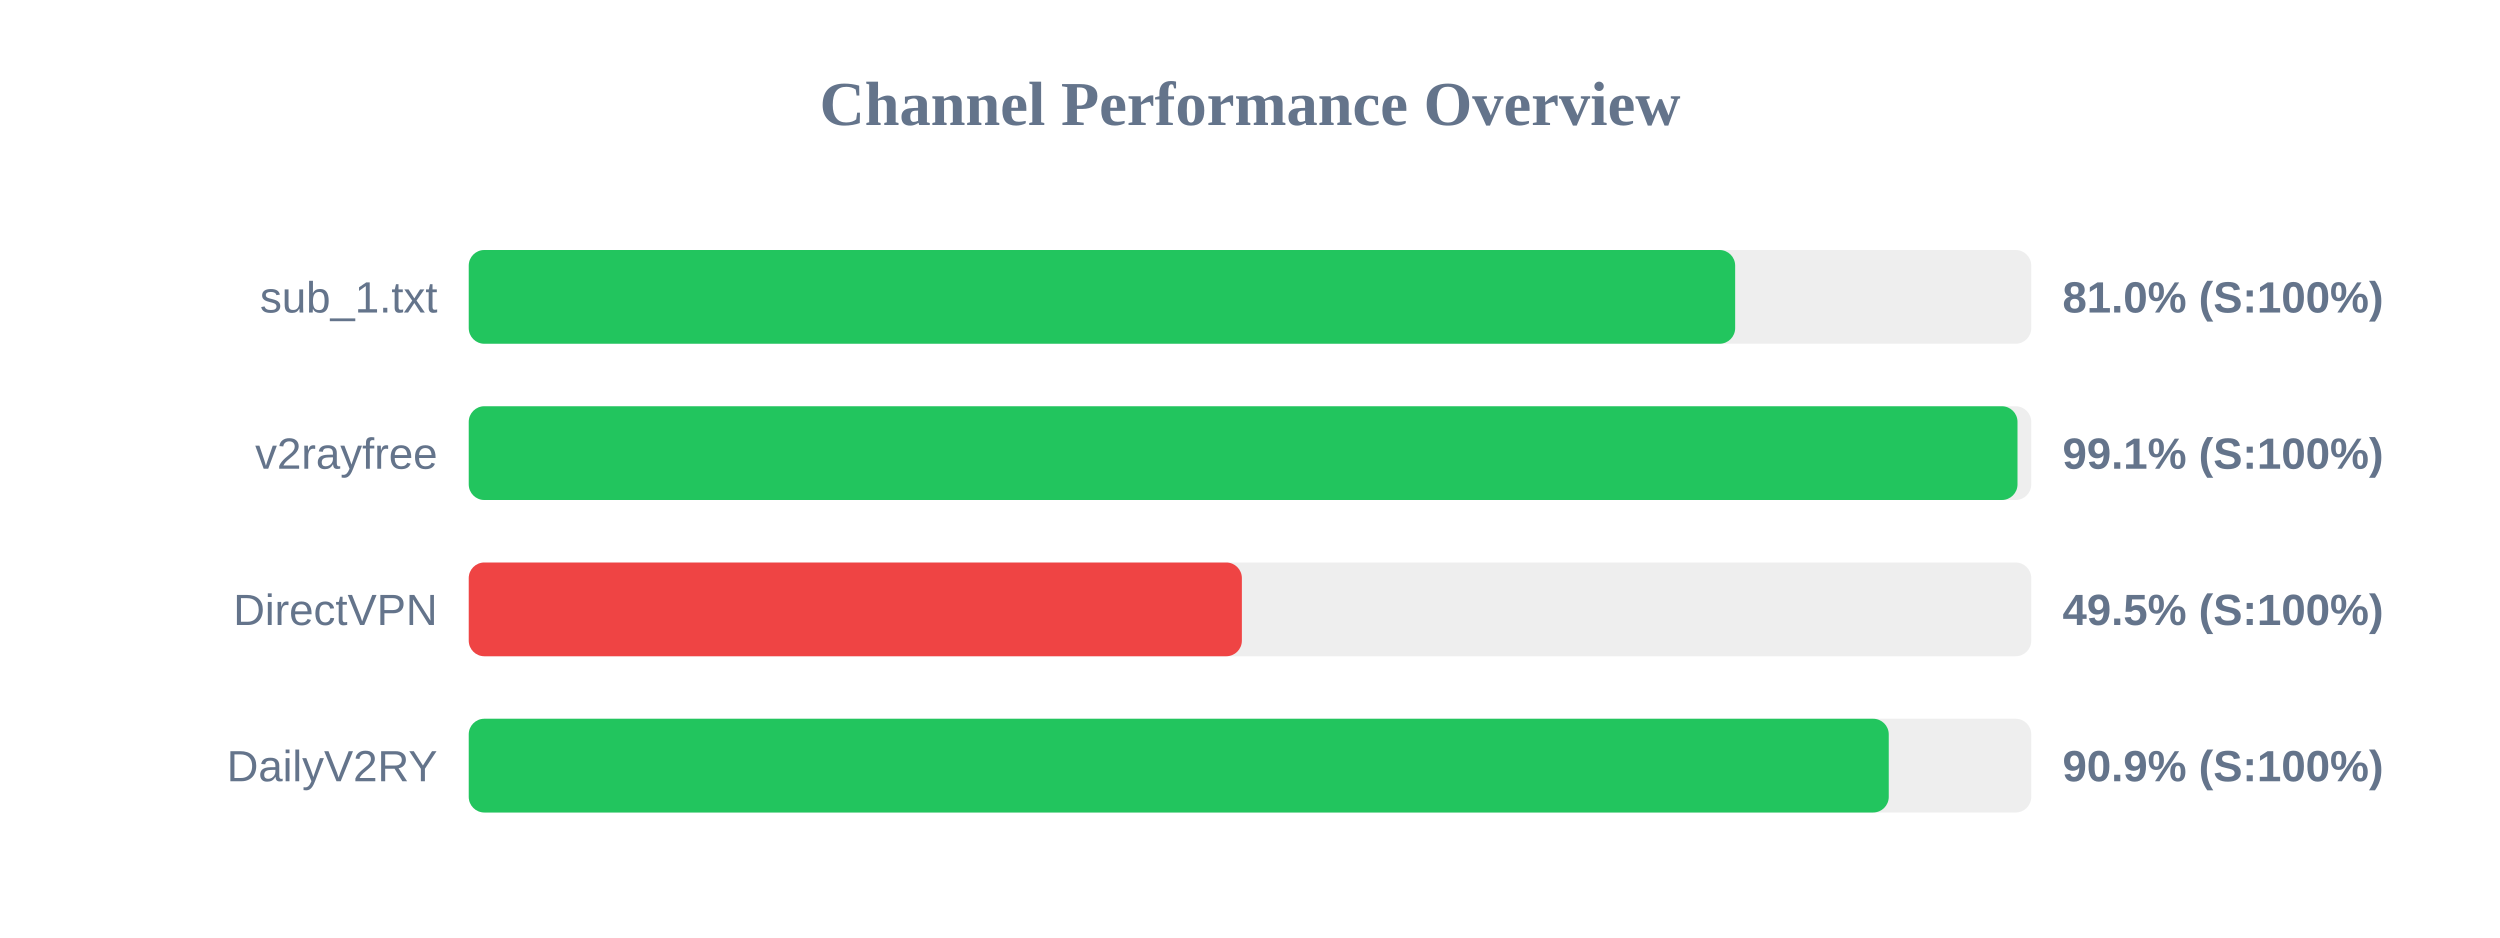
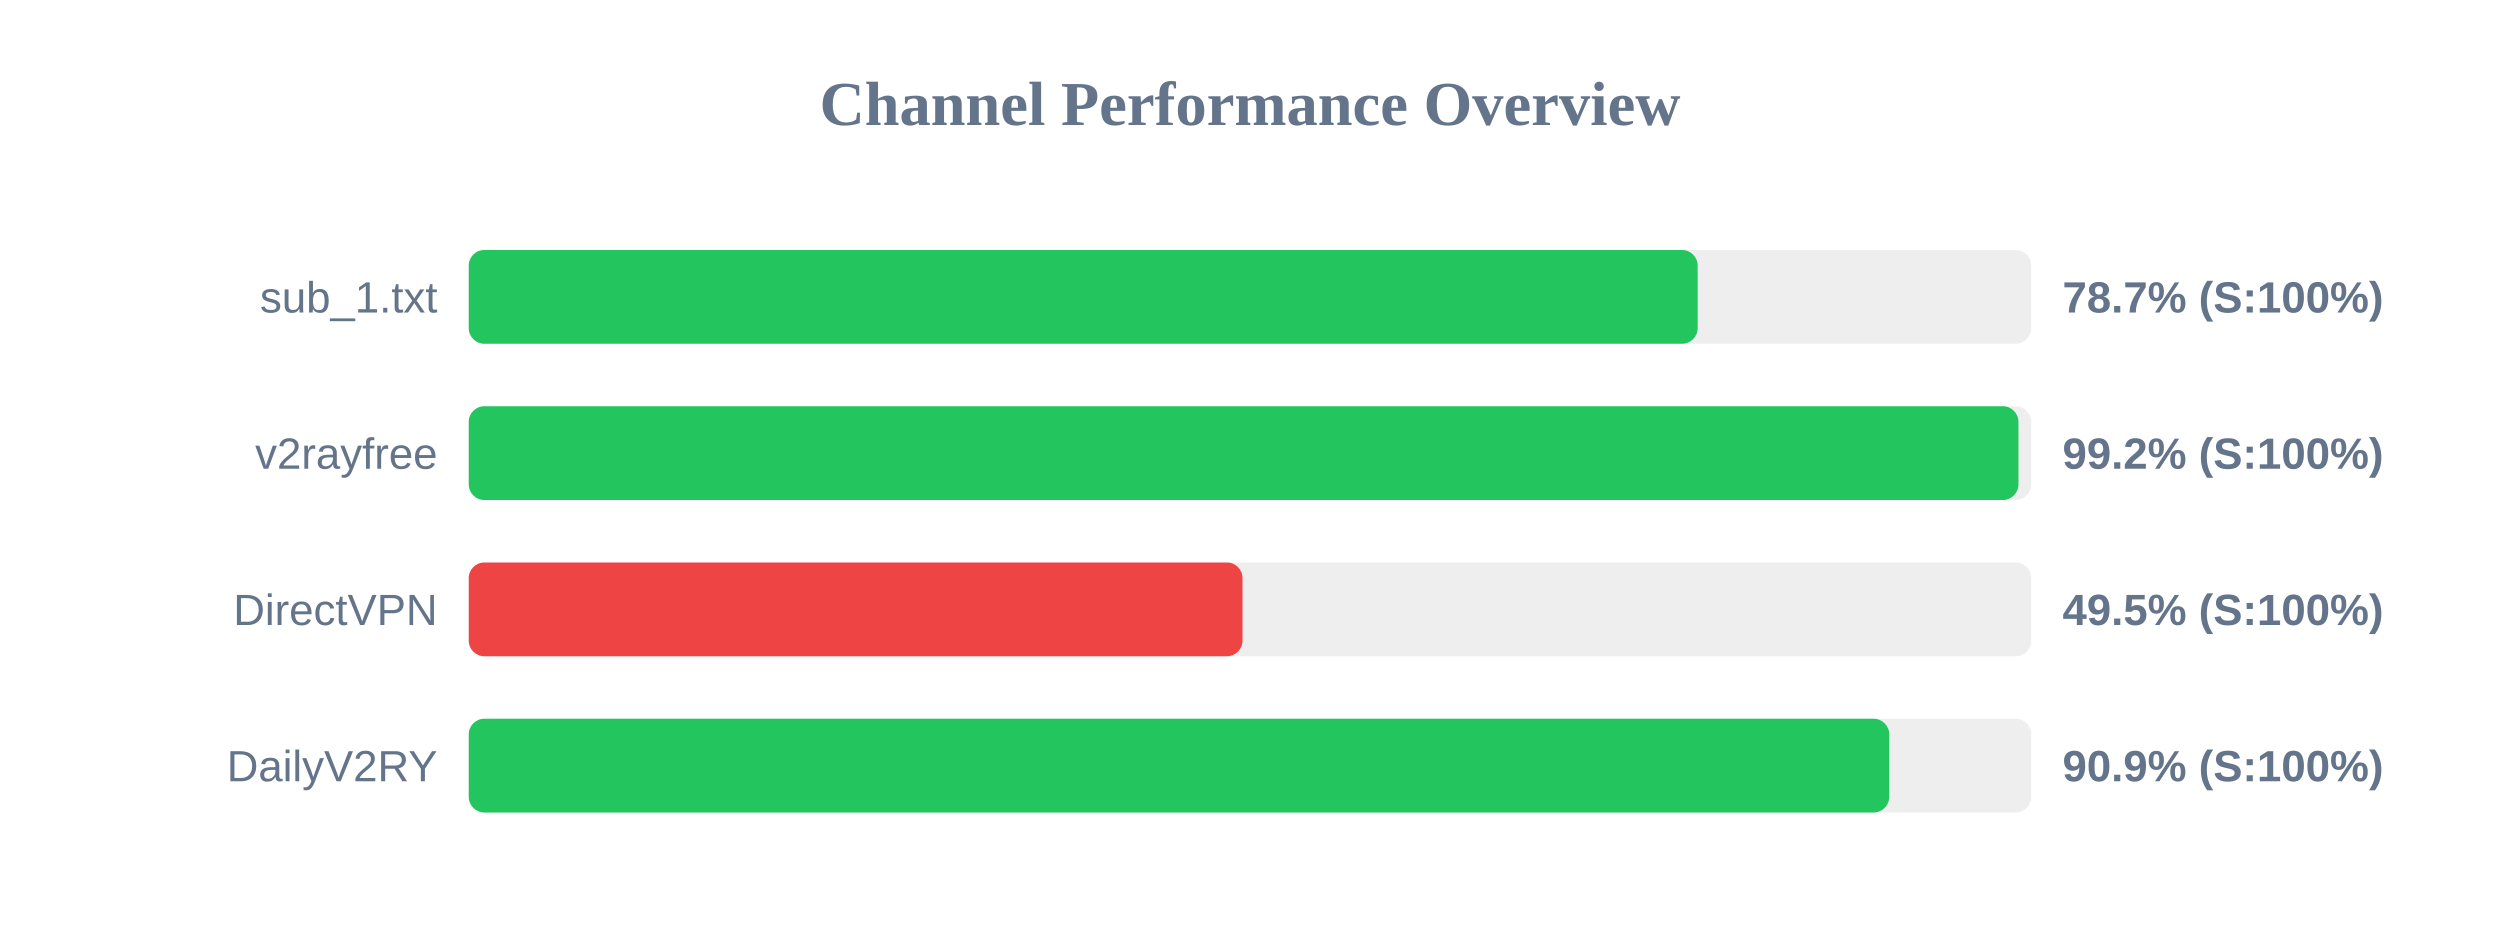
<svg xmlns="http://www.w3.org/2000/svg" width="800" height="300" version="1.1">
  <style>
        .row { font: 14px Arial; fill: #64748b; }
        .score { font: bold 14px Arial; fill: #64748b; }
    </style>
  <text x="400" y="40" text-anchor="middle" font-size="20px" font-weight="bold" fill="#64748b">Channel Performance Overview</text>
  <rect x="150" y="80" width="500" height="30" fill="#eee" rx="5" />
-   <rect x="150" y="80" width="405.25" height="30" fill="#22c55e" rx="5" />
+   <rect x="150" y="80" width="393.25" height="30" fill="#22c55e" rx="5" />
  <text x="140" y="100" text-anchor="end" class="row">sub_1.txt</text>
-   <text x="660" y="100" text-anchor="start" class="score">81.0% (S:100%)</text>
+   <text x="660" y="100" text-anchor="start" class="score">78.7% (S:100%)</text>
  <rect x="150" y="130" width="500" height="30" fill="#eee" rx="5" />
-   <rect x="150" y="130" width="495.6" height="30" fill="#22c55e" rx="5" />
+   <rect x="150" y="130" width="495.9" height="30" fill="#22c55e" rx="5" />
  <text x="140" y="150" text-anchor="end" class="row">v2rayfree</text>
-   <text x="660" y="150" text-anchor="start" class="score">99.1% (S:100%)</text>
+   <text x="660" y="150" text-anchor="start" class="score">99.2% (S:100%)</text>
  <rect x="150" y="180" width="500" height="30" fill="#eee" rx="5" />
-   <rect x="150" y="180" width="247.4" height="30" fill="#ef4444" rx="5" />
+   <rect x="150" y="180" width="247.6" height="30" fill="#ef4444" rx="5" />
  <text x="140" y="200" text-anchor="end" class="row">DirectVPN</text>
  <text x="660" y="200" text-anchor="start" class="score">49.5% (S:100%)</text>
  <rect x="150" y="230" width="500" height="30" fill="#eee" rx="5" />
-   <rect x="150" y="230" width="454.4" height="30" fill="#22c55e" rx="5" />
+   <rect x="150" y="230" width="454.55" height="30" fill="#22c55e" rx="5" />
  <text x="140" y="250" text-anchor="end" class="row">DailyV2RY</text>
  <text x="660" y="250" text-anchor="start" class="score">90.9% (S:100%)</text>
</svg>
